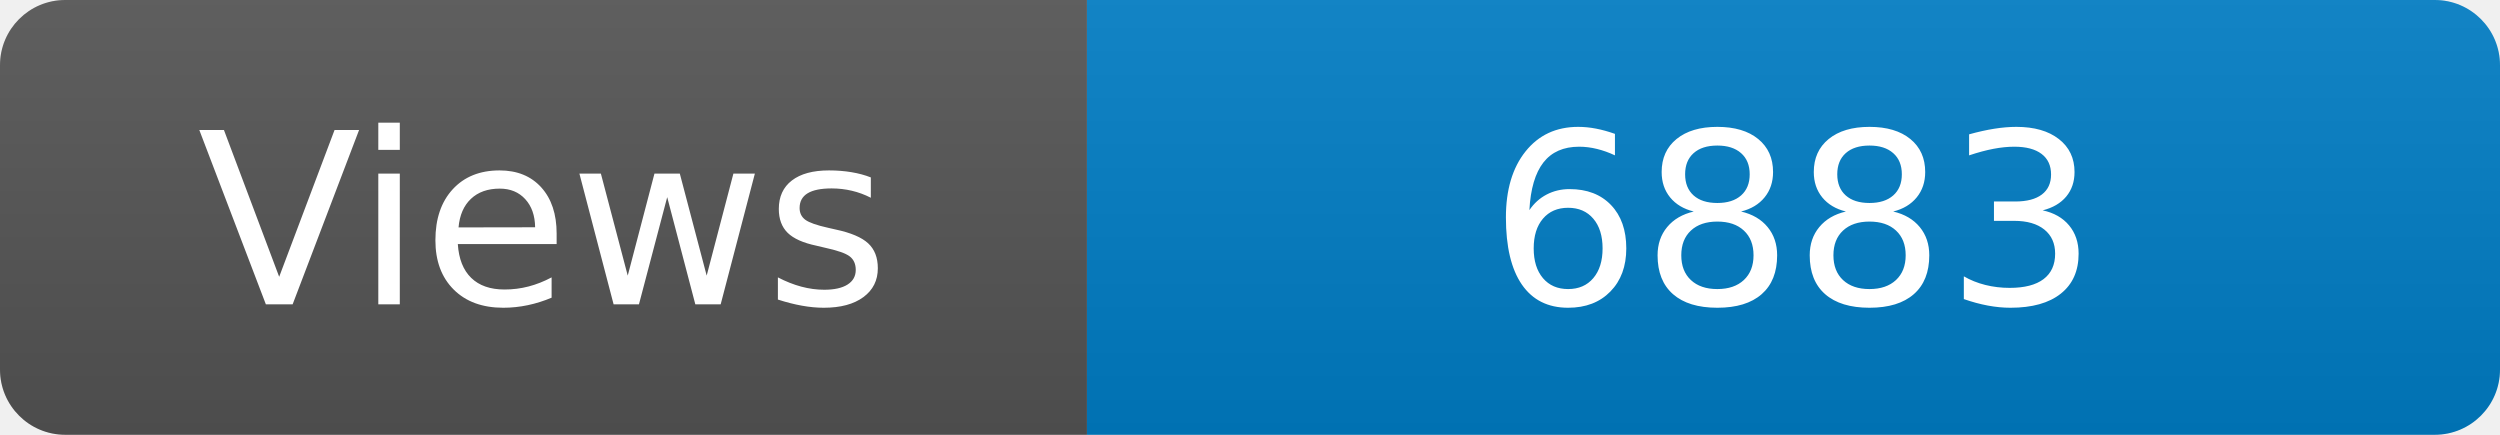
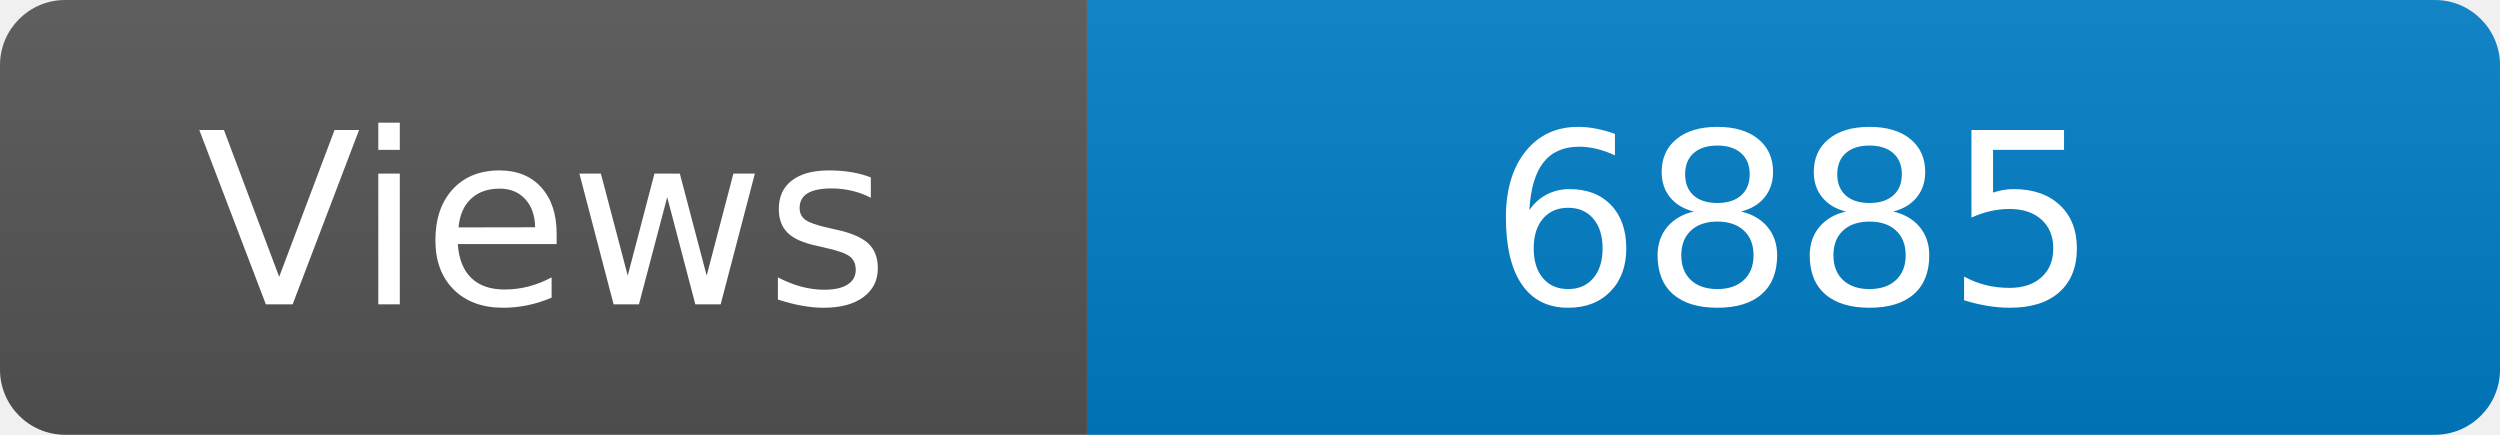
<svg xmlns="http://www.w3.org/2000/svg" width="115" height="20" role="img" aria-label="Maintained?: yes">
  <linearGradient id="s" x2="0" y2="100%">
    <stop offset="0" stop-color="#bbb" stop-opacity=".1" />
    <stop offset="1" stop-opacity=".1" />
  </linearGradient>
  <clipPath id="r">
    <rect width="115" height="20" rx="3" fill="#fff" />
  </clipPath>
  <g clip-path="url(#r)">
    <rect width="50" height="20" fill="#555" />
    <rect x="50" width="160" height="20" fill="#007ec6" />
    <rect width="115" height="20" fill="url(#s)" />
  </g>
  <g fill="#fff" text-anchor="middle" font-family="Verdana,Geneva,DejaVu Sans,sans-serif" font-size="110">
    <text x="250" y="140" transform="scale(.1)" fill="#fff">Views</text>
-     <text x="825" y="140" transform="scale(.1)" fill="#fff">6883</text>
+     <text x="825" y="140" transform="scale(.1)" fill="#fff">6885</text>
  </g>
</svg>
